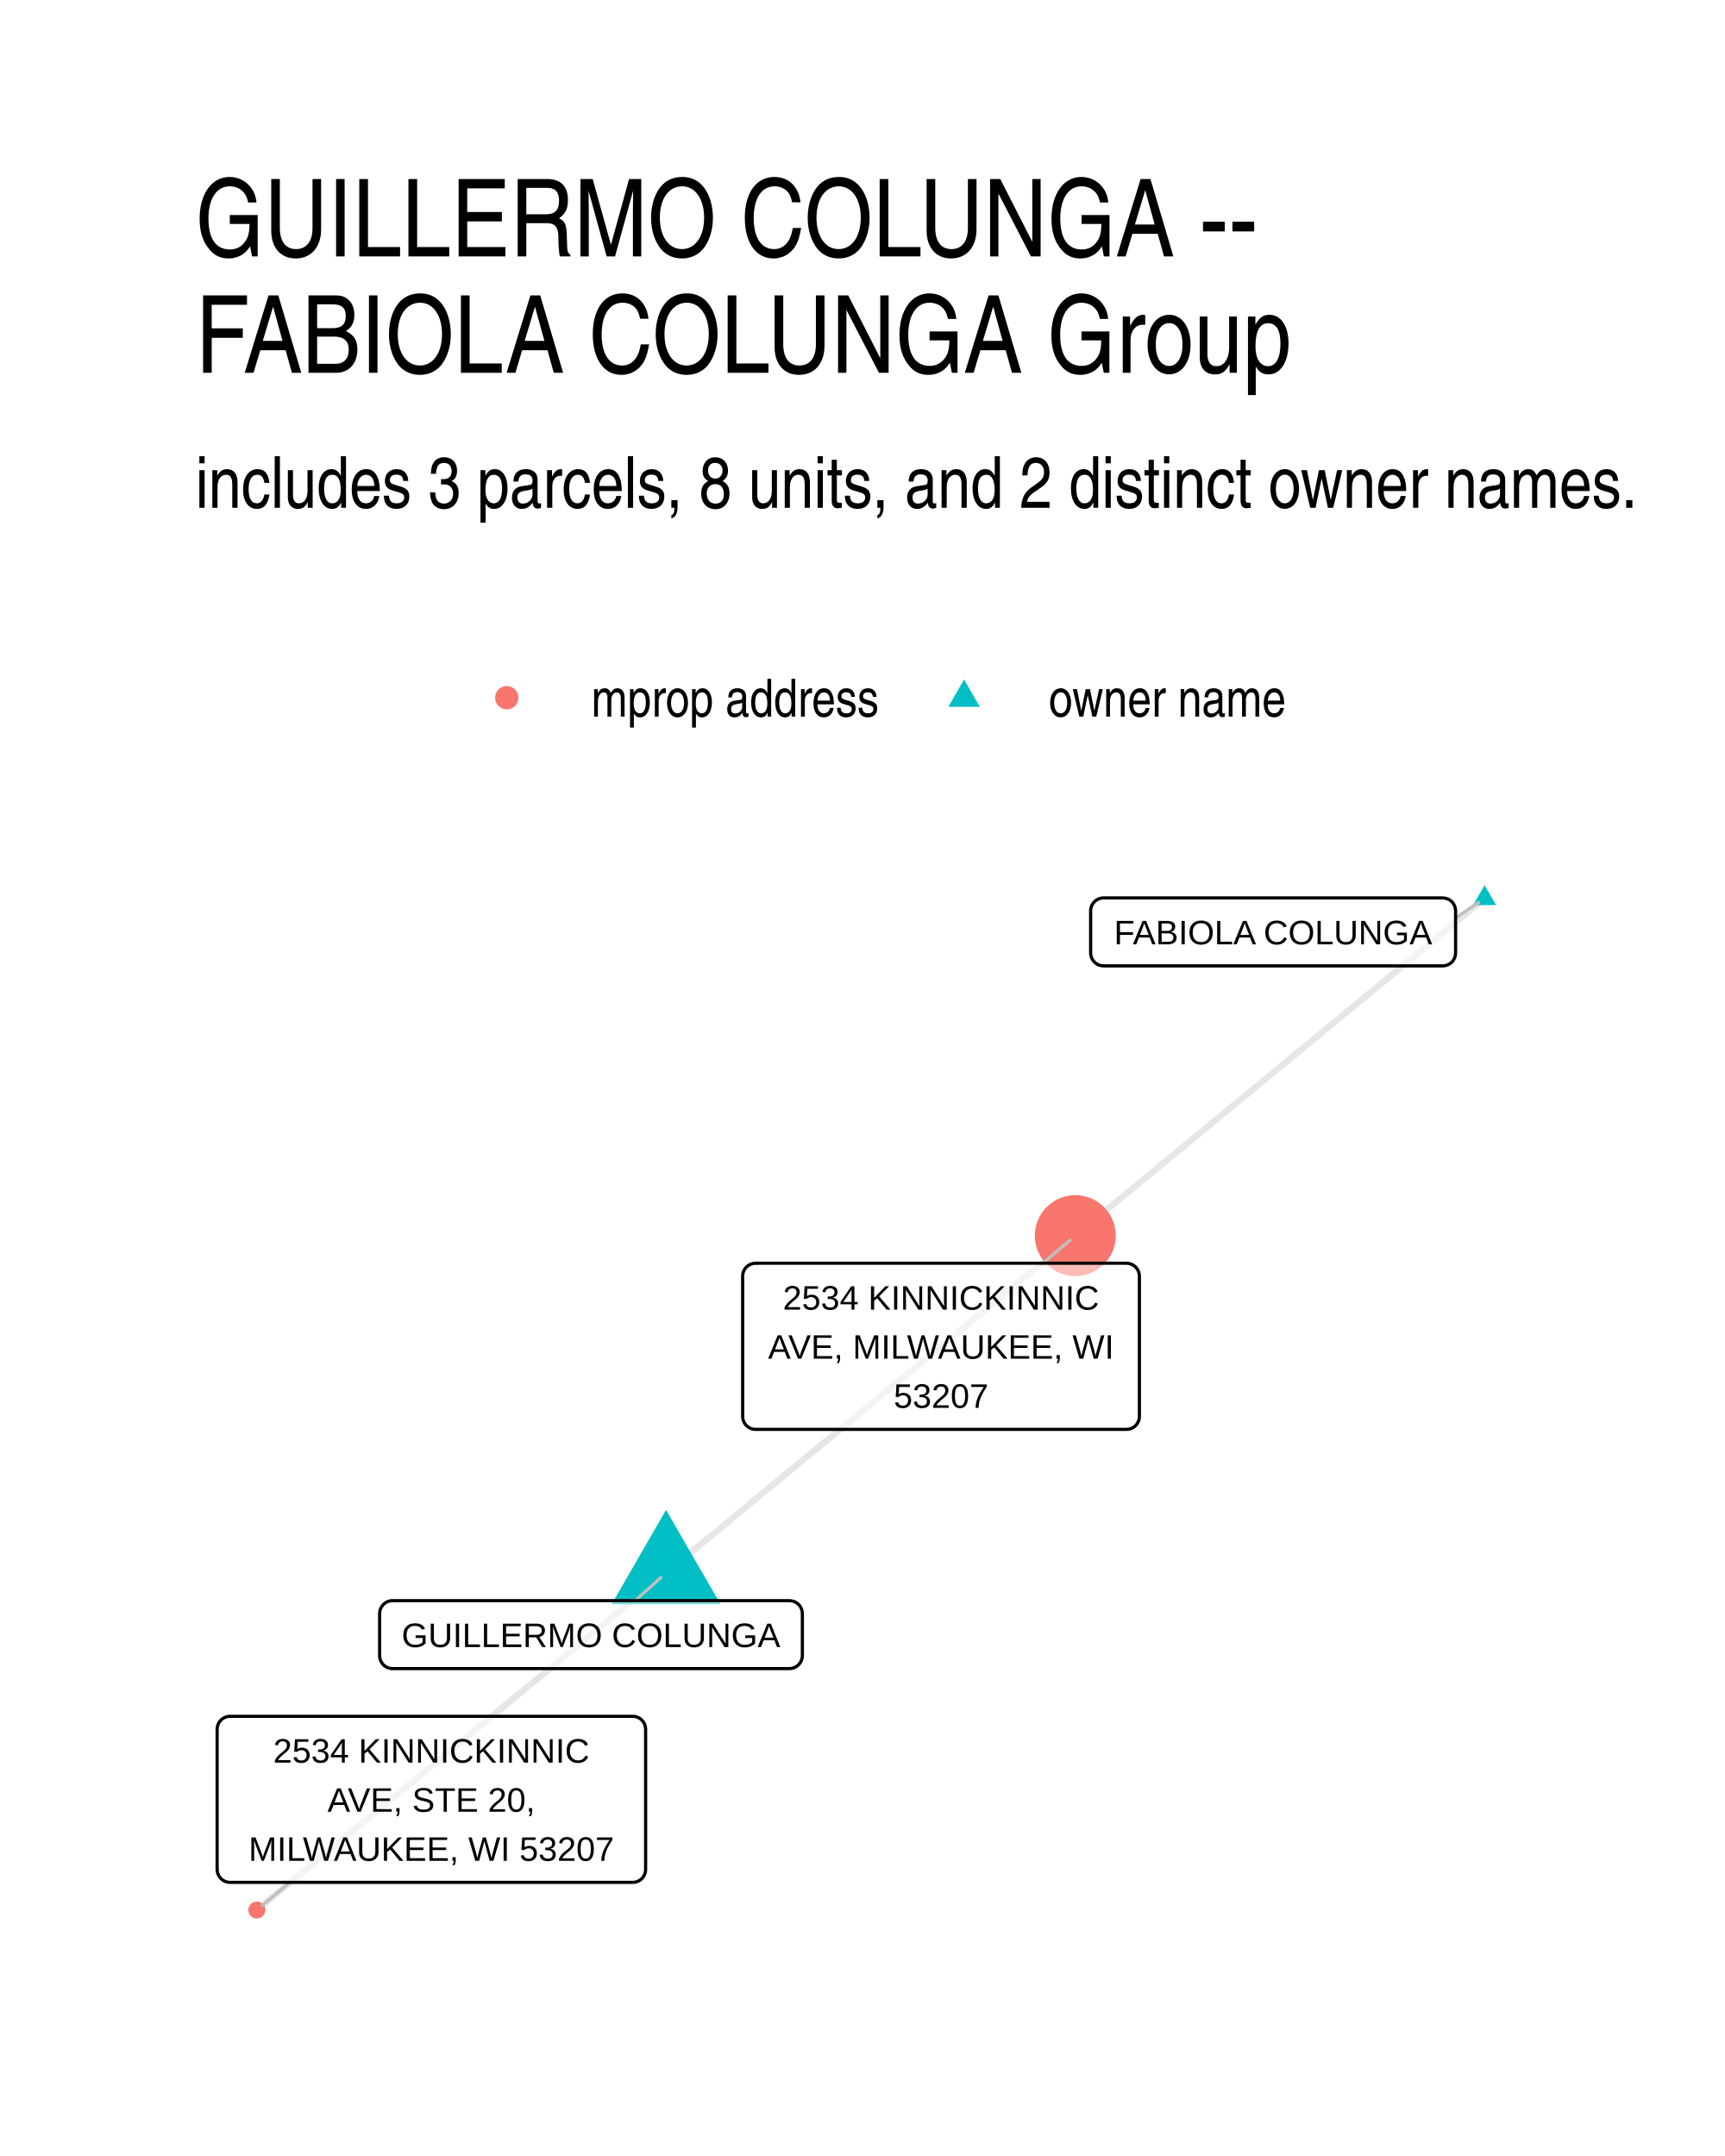
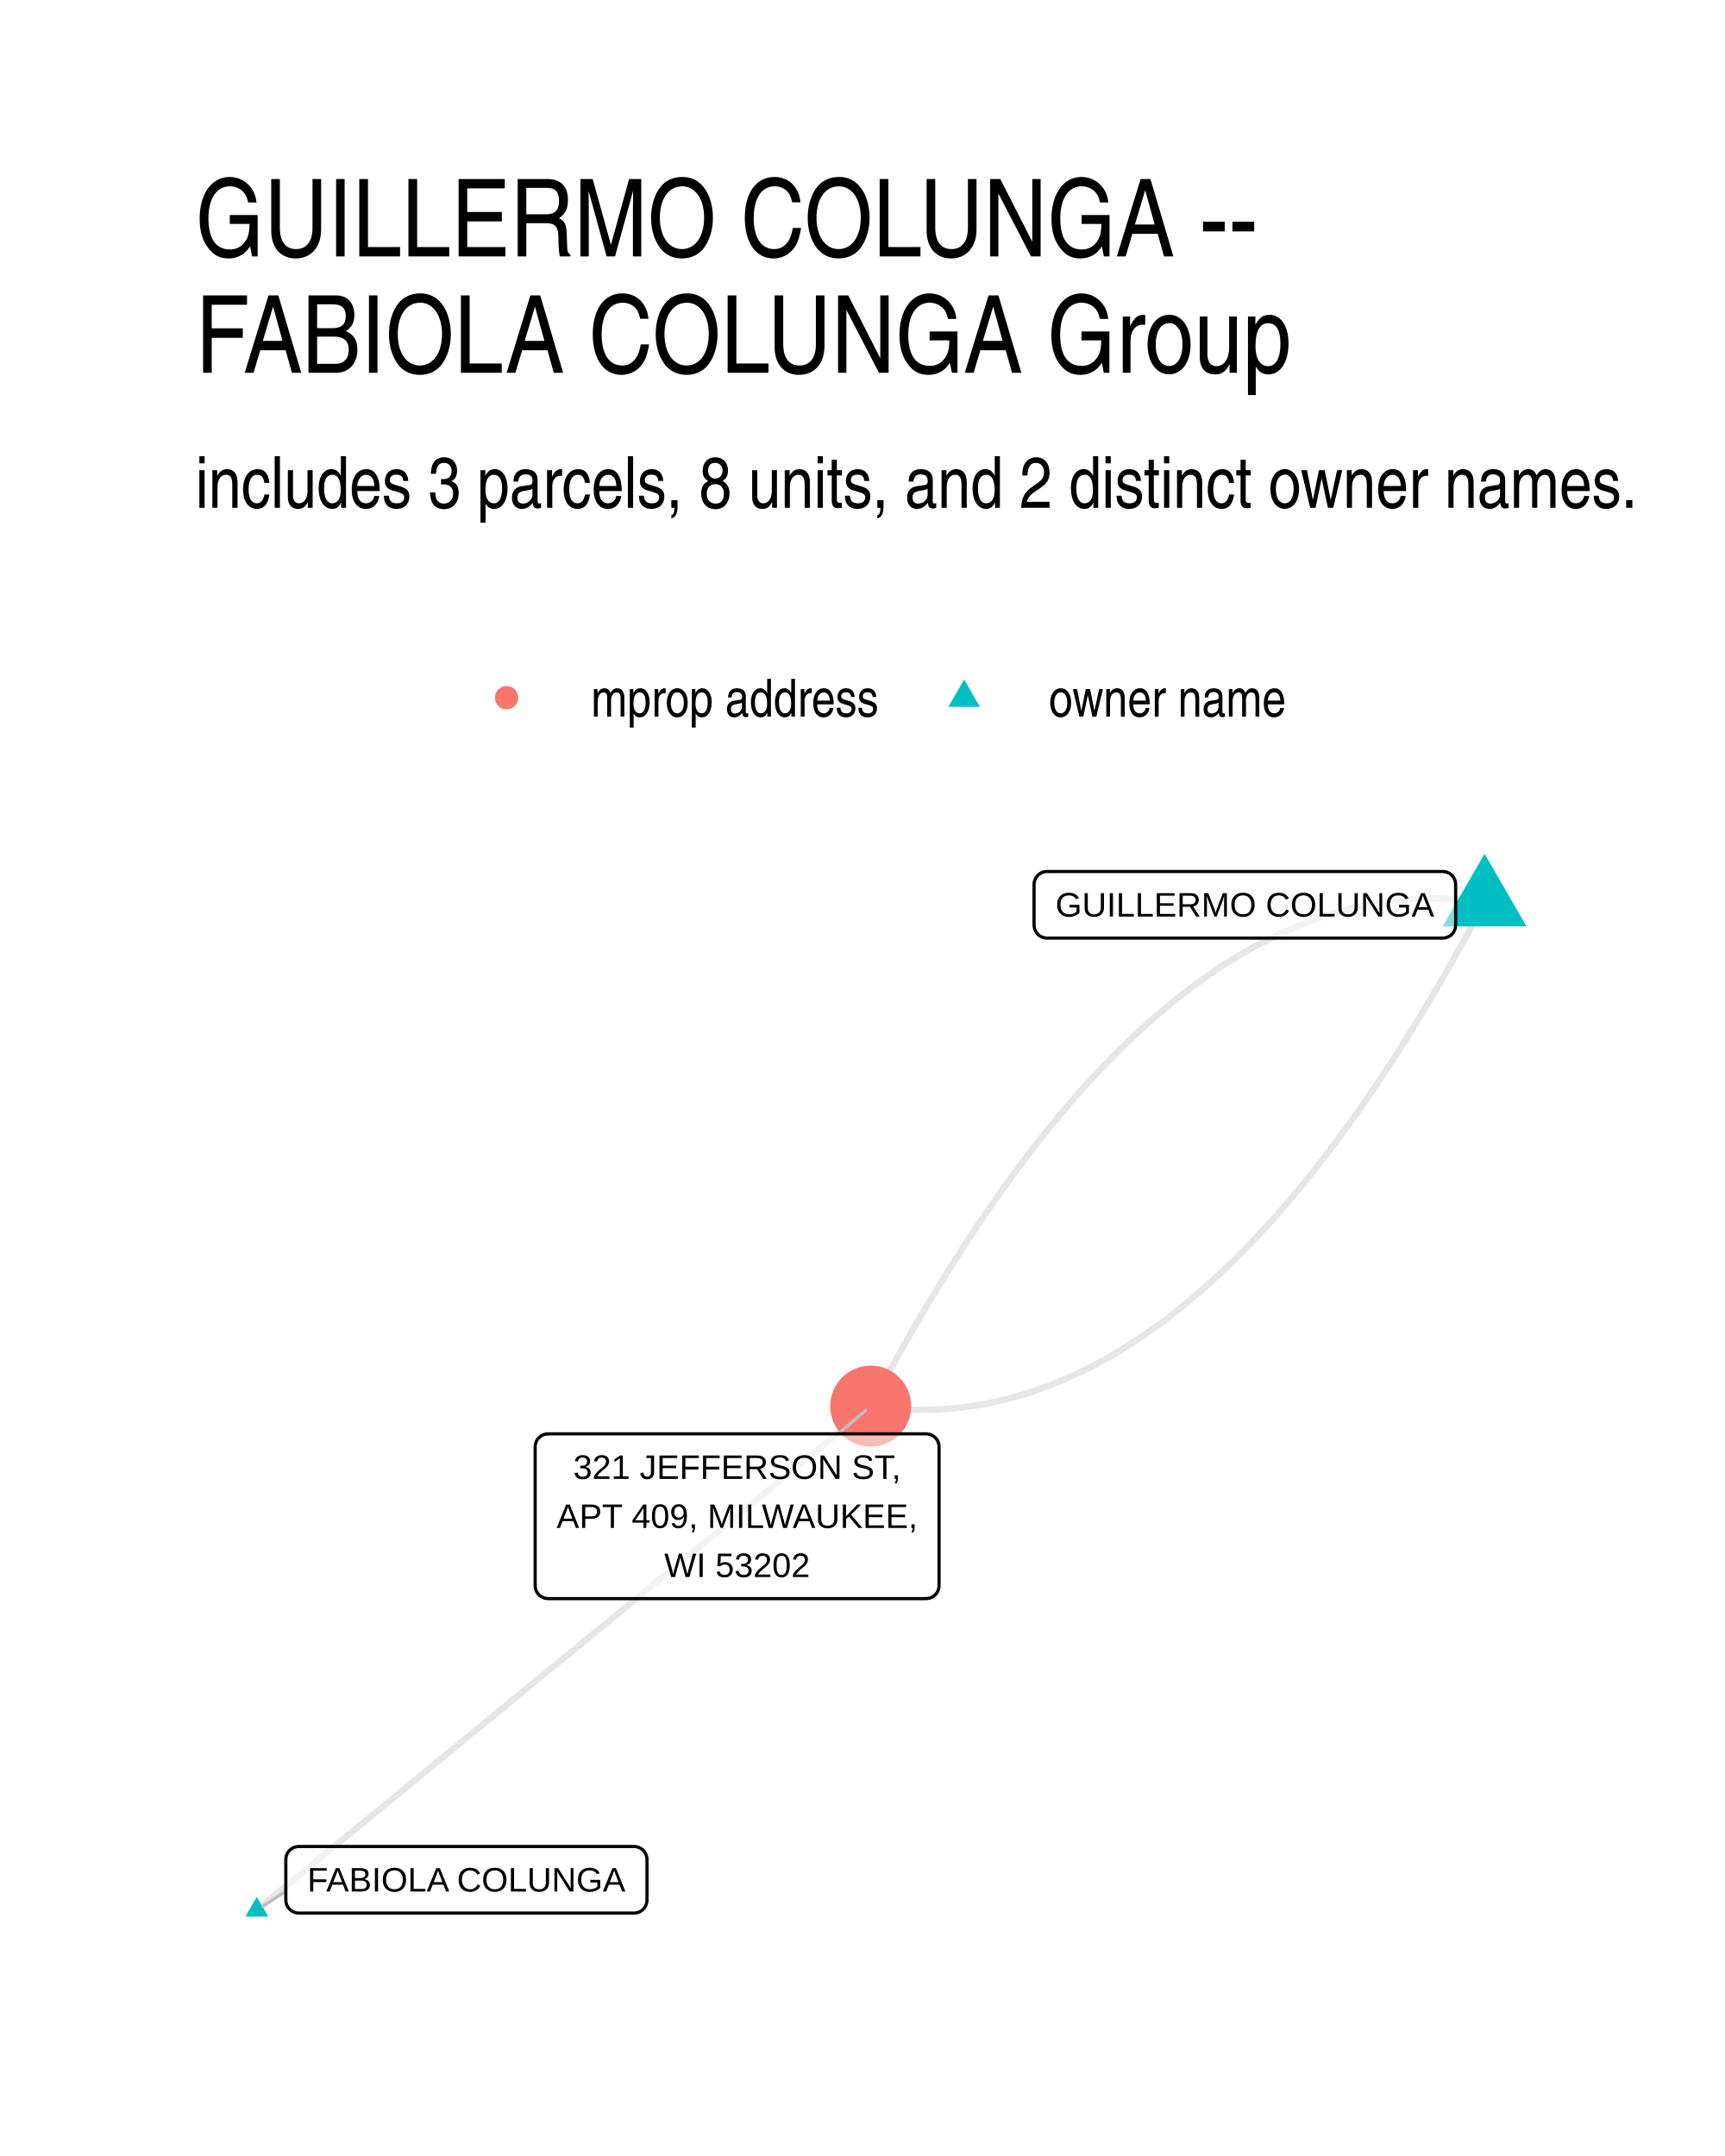
- <svg xmlns="http://www.w3.org/2000/svg" class="svglite" width="288.00pt" height="360.00pt" viewBox="0 0 288.00 360.00">
-   <defs>
-     <style type="text/css">
-     .svglite line, .svglite polyline, .svglite polygon, .svglite path, .svglite rect, .svglite circle {
-       fill: none;
-       stroke: #000000;
-       stroke-linecap: round;
-       stroke-linejoin: round;
-       stroke-miterlimit: 10.00;
-     }
-     .svglite text {
-       white-space: pre;
-     }
-   </style>
-   </defs>
-   <rect width="100%" height="100%" style="stroke: none; fill: #FFFFFF;" />
-   <defs>
-     <clipPath id="cpMC4wMHwyODguMDB8MC4wMHwzNjAuMDA=">
-       <rect x="0.00" y="0.00" width="288.00" height="360.00" />
-     </clipPath>
-   </defs>
-   <g clip-path="url(#cpMC4wMHwyODguMDB8MC4wMHwzNjAuMDA=)">
-     <rect x="0.00" y="0.00" width="288.00" height="360.00" style="stroke-width: 1.07; stroke: none; fill: #FFFFFF;" />
-   </g>
-   <defs>
-     <clipPath id="cpMzIuNjN8MjU4LjExfDE0MS41OHwzMjcuMzc=">
-       <rect x="32.63" y="141.58" width="225.48" height="185.80" />
-     </clipPath>
-   </defs>
-   <g clip-path="url(#cpMzIuNjN8MjU4LjExfDE0MS41OHwzMjcuMzc=)">
-     <polyline points="111.20,262.63 110.51,263.19 109.82,263.76 109.13,264.33 108.44,264.90 107.75,265.47 107.06,266.04 106.37,266.61 105.68,267.18 104.99,267.74 104.30,268.31 103.61,268.88 102.92,269.45 102.23,270.02 101.54,270.59 100.85,271.16 100.16,271.72 99.47,272.29 98.78,272.86 98.09,273.43 97.40,274.00 96.71,274.57 96.02,275.14 95.33,275.71 94.64,276.27 93.95,276.84 93.26,277.41 92.57,277.98 91.88,278.55 91.19,279.12 90.50,279.69 89.81,280.26 89.12,280.82 88.43,281.39 87.74,281.96 87.05,282.53 86.36,283.10 85.67,283.67 84.98,284.24 84.29,284.80 83.60,285.37 82.91,285.94 82.22,286.51 81.53,287.08 80.84,287.65 80.15,288.22 79.46,288.79 78.77,289.35 78.08,289.92 77.39,290.49 76.70,291.06 76.01,291.63 75.32,292.20 74.62,292.77 73.93,293.34 73.24,293.90 72.55,294.47 71.86,295.04 71.17,295.61 70.48,296.18 69.79,296.75 69.10,297.32 68.41,297.89 67.72,298.45 67.03,299.02 66.34,299.59 65.65,300.16 64.96,300.73 64.27,301.30 63.58,301.87 62.89,302.43 62.20,303.00 61.51,303.57 60.82,304.14 60.13,304.71 59.44,305.28 58.75,305.85 58.06,306.42 57.37,306.98 56.68,307.55 55.99,308.12 55.30,308.69 54.61,309.26 53.92,309.83 53.23,310.40 52.54,310.97 51.85,311.53 51.16,312.10 50.47,312.67 49.78,313.24 49.09,313.81 48.40,314.38 47.71,314.95 47.02,315.51 46.33,316.08 45.64,316.65 44.95,317.22 44.26,317.79 43.57,318.36 42.88,318.93 " style="stroke-width: 1.07; stroke: #000000; stroke-opacity: 0.10; stroke-linecap: butt;" />
-     <polyline points="111.20,262.63 111.89,262.06 112.58,261.49 113.27,260.92 113.97,260.35 114.66,259.78 115.35,259.21 116.04,258.64 116.73,258.08 117.42,257.51 118.11,256.94 118.80,256.37 119.49,255.80 120.18,255.23 120.87,254.66 121.56,254.09 122.25,253.53 122.94,252.96 123.63,252.39 124.32,251.82 125.01,251.25 125.70,250.68 126.39,250.11 127.08,249.55 127.77,248.98 128.46,248.41 129.15,247.84 129.84,247.27 130.53,246.70 131.22,246.13 131.91,245.56 132.60,245.00 133.29,244.43 133.98,243.86 134.67,243.29 135.36,242.72 136.05,242.15 136.74,241.58 137.43,241.01 138.12,240.45 138.81,239.88 139.50,239.31 140.19,238.74 140.88,238.17 141.57,237.60 142.26,237.03 142.95,236.47 143.64,235.90 144.33,235.33 145.02,234.76 145.71,234.19 146.40,233.62 147.09,233.05 147.79,232.48 148.48,231.92 149.17,231.35 149.86,230.78 150.55,230.21 151.24,229.64 151.93,229.07 152.62,228.50 153.31,227.93 154.00,227.37 154.69,226.80 155.38,226.23 156.07,225.66 156.76,225.09 157.45,224.52 158.14,223.95 158.83,223.39 159.52,222.82 160.21,222.25 160.90,221.68 161.59,221.11 162.28,220.54 162.97,219.97 163.66,219.40 164.35,218.84 165.04,218.27 165.73,217.70 166.42,217.13 167.11,216.56 167.80,215.99 168.49,215.42 169.18,214.85 169.87,214.29 170.56,213.72 171.25,213.15 171.94,212.58 172.63,212.01 173.32,211.44 174.01,210.87 174.70,210.30 175.39,209.74 176.08,209.17 176.77,208.60 177.46,208.03 178.15,207.46 178.84,206.89 179.53,206.32 " style="stroke-width: 1.07; stroke: #000000; stroke-opacity: 0.10; stroke-linecap: butt;" />
-     <polyline points="247.86,150.02 247.17,150.59 246.48,151.16 245.79,151.73 245.10,152.30 244.41,152.87 243.72,153.43 243.03,154.00 242.34,154.57 241.65,155.14 240.96,155.71 240.27,156.28 239.58,156.85 238.89,157.42 238.20,157.98 237.51,158.55 236.82,159.12 236.13,159.69 235.44,160.26 234.75,160.83 234.06,161.40 233.37,161.97 232.68,162.53 231.99,163.10 231.30,163.67 230.61,164.24 229.92,164.81 229.23,165.38 228.54,165.95 227.85,166.51 227.16,167.08 226.47,167.65 225.78,168.22 225.09,168.79 224.40,169.36 223.71,169.93 223.02,170.50 222.33,171.06 221.64,171.63 220.95,172.20 220.26,172.77 219.57,173.34 218.87,173.91 218.18,174.48 217.49,175.05 216.80,175.61 216.11,176.18 215.42,176.75 214.73,177.32 214.04,177.89 213.35,178.46 212.66,179.03 211.97,179.59 211.28,180.16 210.59,180.73 209.90,181.30 209.21,181.87 208.52,182.44 207.83,183.01 207.14,183.58 206.45,184.14 205.76,184.71 205.07,185.28 204.38,185.85 203.69,186.42 203.00,186.99 202.31,187.56 201.62,188.13 200.93,188.69 200.24,189.26 199.55,189.83 198.86,190.40 198.17,190.97 197.48,191.54 196.79,192.11 196.10,192.68 195.41,193.24 194.72,193.81 194.03,194.38 193.34,194.95 192.65,195.52 191.96,196.09 191.27,196.66 190.58,197.22 189.89,197.79 189.20,198.36 188.51,198.93 187.82,199.50 187.13,200.07 186.44,200.64 185.75,201.21 185.06,201.77 184.37,202.34 183.68,202.91 182.99,203.48 182.30,204.05 181.60,204.62 180.91,205.19 180.22,205.76 179.53,206.32 " style="stroke-width: 1.07; stroke: #000000; stroke-opacity: 0.10; stroke-linecap: butt;" />
-     <polygon points="111.20,252.12 120.30,267.88 102.11,267.88 " style="stroke-width: 0.71; stroke: none; fill: #00BFC4;" />
-     <polygon points="247.86,147.81 249.78,151.13 245.95,151.13 " style="stroke-width: 0.71; stroke: none; fill: #00BFC4;" />
-     <circle cx="42.88" cy="318.93" r="1.42" style="stroke-width: 0.71; stroke: none; fill: #F8766D;" />
-     <circle cx="179.53" cy="206.32" r="6.76" style="stroke-width: 0.71; stroke: none; fill: #F8766D;" />
-     <line x1="106.06" y1="267.27" x2="110.35" y2="263.40" style="stroke-width: 0.53; stroke: #BFBFBF;" />
-     <line x1="243.02" y1="153.27" x2="246.88" y2="150.68" style="stroke-width: 0.53; stroke: #BFBFBF;" />
-     <line x1="48.38" y1="314.31" x2="43.77" y2="318.18" style="stroke-width: 0.53; stroke: #BFBFBF;" />
-     <line x1="174.11" y1="210.93" x2="178.65" y2="207.08" style="stroke-width: 0.53; stroke: #BFBFBF;" />
-     <polygon points="65.54,278.62 131.80,278.62 131.71,278.62 132.06,278.60 132.40,278.53 132.72,278.41 133.02,278.23 133.29,278.01 133.52,277.75 133.71,277.46 133.84,277.14 133.93,276.80 133.96,276.46 133.96,276.46 133.96,269.43 133.96,269.43 133.93,269.08 133.84,268.75 133.71,268.43 133.52,268.13 133.29,267.87 133.02,267.65 132.72,267.48 132.40,267.36 132.06,267.29 131.80,267.27 65.54,267.27 65.80,267.29 65.45,267.27 65.11,267.31 64.77,267.41 64.46,267.56 64.17,267.76 63.92,268.00 63.72,268.28 63.55,268.58 63.44,268.91 63.39,269.26 63.38,269.43 63.38,276.46 63.39,276.28 63.39,276.63 63.44,276.97 63.55,277.30 63.72,277.61 63.92,277.89 64.17,278.13 64.46,278.33 64.77,278.48 65.11,278.57 65.45,278.62 " style="stroke-width: 0.53; fill: #FFFFFF; fill-opacity: 0.50;" />
-     <text x="98.67" y="275.02" text-anchor="middle" style="font-size: 5.69px; font-family: &quot;Liberation Sans&quot;;" textLength="63.37px" lengthAdjust="spacingAndGlyphs">GUILLERMO COLUNGA</text>
-     <polygon points="184.25,161.28 240.86,161.28 240.77,161.28 241.12,161.26 241.46,161.19 241.79,161.07 242.09,160.90 242.36,160.68 242.59,160.42 242.77,160.12 242.91,159.80 242.99,159.46 243.02,159.12 243.02,159.12 243.02,152.09 243.02,152.09 242.99,151.74 242.91,151.41 242.77,151.09 242.59,150.79 242.36,150.53 242.09,150.31 241.79,150.14 241.46,150.02 241.12,149.95 240.86,149.93 184.25,149.93 184.51,149.95 184.16,149.93 183.81,149.97 183.48,150.07 183.17,150.22 182.88,150.42 182.63,150.66 182.42,150.94 182.26,151.24 182.15,151.57 182.09,151.92 182.09,152.09 182.09,159.12 182.09,158.94 182.09,159.29 182.15,159.63 182.26,159.96 182.42,160.27 182.63,160.55 182.88,160.79 183.17,160.99 183.48,161.14 183.81,161.23 184.16,161.28 " style="stroke-width: 0.53; fill: #FFFFFF; fill-opacity: 0.50;" />
-     <text x="212.55" y="157.68" text-anchor="middle" style="font-size: 5.69px; font-family: &quot;Liberation Sans&quot;;" textLength="53.73px" lengthAdjust="spacingAndGlyphs">FABIOLA COLUNGA</text>
-     <polygon points="38.41,314.31 105.63,314.31 105.55,314.31 105.89,314.30 106.23,314.23 106.56,314.10 106.86,313.93 107.13,313.71 107.36,313.45 107.54,313.16 107.68,312.84 107.76,312.50 107.79,312.15 107.79,312.15 107.79,288.74 107.79,288.74 107.76,288.39 107.68,288.05 107.54,287.73 107.36,287.44 107.13,287.18 106.86,286.96 106.56,286.79 106.23,286.66 105.89,286.59 105.63,286.58 38.41,286.58 38.67,286.59 38.33,286.58 37.98,286.62 37.65,286.72 37.33,286.87 37.05,287.06 36.80,287.30 36.59,287.58 36.43,287.89 36.32,288.22 36.26,288.56 36.25,288.74 36.25,312.15 36.26,311.98 36.26,312.33 36.32,312.67 36.43,313.00 36.59,313.31 36.80,313.59 37.05,313.83 37.33,314.02 37.65,314.17 37.98,314.27 38.33,314.31 " style="stroke-width: 0.53; fill: #FFFFFF; fill-opacity: 0.50;" />
-     <text x="72.02" y="294.32" text-anchor="middle" style="font-size: 5.69px; font-family: &quot;Liberation Sans&quot;;" textLength="55.43px" lengthAdjust="spacingAndGlyphs">2534 KINNICKINNIC</text>
-     <text x="72.02" y="302.52" text-anchor="middle" style="font-size: 5.69px; font-family: &quot;Liberation Sans&quot;;" textLength="36.15px" lengthAdjust="spacingAndGlyphs">AVE, STE 20,</text>
-     <text x="72.02" y="310.71" text-anchor="middle" style="font-size: 5.69px; font-family: &quot;Liberation Sans&quot;;" textLength="64.34px" lengthAdjust="spacingAndGlyphs">MILWAUKEE, WI 53207</text>
-     <polygon points="126.15,238.67 188.07,238.67 187.98,238.67 188.33,238.65 188.67,238.58 189.00,238.46 189.30,238.29 189.57,238.07 189.80,237.81 189.98,237.51 190.12,237.19 190.20,236.86 190.23,236.51 190.23,236.51 190.23,213.09 190.23,213.09 190.20,212.75 190.12,212.41 189.98,212.09 189.80,211.80 189.57,211.53 189.30,211.32 189.00,211.14 188.67,211.02 188.33,210.95 188.07,210.93 126.15,210.93 126.41,210.95 126.06,210.93 125.72,210.98 125.38,211.07 125.07,211.22 124.78,211.42 124.53,211.66 124.32,211.94 124.16,212.25 124.05,212.58 124.00,212.92 123.99,213.09 123.99,236.51 124.00,236.33 124.00,236.68 124.05,237.03 124.16,237.36 124.32,237.66 124.53,237.94 124.78,238.18 125.07,238.38 125.38,238.53 125.72,238.63 126.06,238.67 " style="stroke-width: 0.53; fill: #FFFFFF; fill-opacity: 0.50;" />
-     <text x="157.11" y="218.68" text-anchor="middle" style="font-size: 5.69px; font-family: &quot;Liberation Sans&quot;;" textLength="55.43px" lengthAdjust="spacingAndGlyphs">2534 KINNICKINNIC</text>
-     <text x="157.11" y="226.87" text-anchor="middle" style="font-size: 5.69px; font-family: &quot;Liberation Sans&quot;;" textLength="59.04px" lengthAdjust="spacingAndGlyphs">AVE, MILWAUKEE, WI</text>
-     <text x="157.11" y="235.07" text-anchor="middle" style="font-size: 5.69px; font-family: &quot;Liberation Sans&quot;;" textLength="18.11px" lengthAdjust="spacingAndGlyphs">53207</text>
-   </g>
-   <g clip-path="url(#cpMC4wMHwyODguMDB8MC4wMHwzNjAuMDA=)">
-     <circle cx="84.61" cy="116.50" r="1.95" style="stroke-width: 0.71; stroke: none; fill: #F8766D;" />
-     <polygon points="160.96,113.46 163.59,118.02 158.33,118.02 " style="stroke-width: 0.71; stroke: none; fill: #00BFC4;" />
-     <text x="98.73" y="119.66" style="font-size: 8.80px; font-weight: 0; font-family: &quot;Nimbus Sans Narrow&quot;;" textLength="48.11px" lengthAdjust="spacingAndGlyphs">mprop address</text>
-     <text x="175.08" y="119.66" style="font-size: 8.80px; font-weight: 0; font-family: &quot;Nimbus Sans Narrow&quot;;" textLength="39.69px" lengthAdjust="spacingAndGlyphs">owner name</text>
-     <text x="32.63" y="84.79" style="font-size: 12.00px; font-weight: 0; font-family: &quot;Nimbus Sans Narrow&quot;;" textLength="241.18px" lengthAdjust="spacingAndGlyphs">includes 3 parcels, 8 units, and 2 distinct owner names.</text>
-     <text x="32.63" y="42.81" style="font-size: 18.00px; font-weight: 0; font-family: &quot;Nimbus Sans Narrow&quot;;" textLength="181.23px" lengthAdjust="spacingAndGlyphs">GUILLERMO COLUNGA --</text>
-     <text x="32.63" y="62.25" style="font-size: 18.00px; font-weight: 0; font-family: &quot;Nimbus Sans Narrow&quot;;" textLength="192.72px" lengthAdjust="spacingAndGlyphs">FABIOLA COLUNGA Group</text>
+ <svg xmlns="http://www.w3.org/2000/svg" width="384" height="480" viewBox="0 0 288 360">
+   <g class="svglite">
+     <defs>
+       <style>.svglite line,.svglite polyline,.svglite polygon,.svglite path,.svglite circle{fill:none;stroke:#000000;stroke-linecap:round;stroke-linejoin:round;stroke-miterlimit:10.00}.svglite text{white-space:pre}.svglite g.glyphgroup path{fill:inherit;stroke:none}</style>
+     </defs>
+     <rect width="100%" height="100%" style="stroke-linecap:round;stroke-linejoin:round;stroke-miterlimit:10.00;stroke:none;fill:#FFFFFF" />
+     <defs>
+       <clipPath id="cpMC4wMHwyODguMDB8MC4wMHwzNjAuMDA=">
+         <path d="M0 0h288v360H0z" />
+       </clipPath>
+     </defs>
+     <g clip-path="url(#cpMC4wMHwyODguMDB8MC4wMHwzNjAuMDA=)">
+       <path d="M0 0h288v360H0z" style="stroke-width:1.07;stroke:none;fill:#FFFFFF" />
+     </g>
+     <defs>
+       <clipPath id="cpMzIuNjN8MjU4LjExfDE0MS41OHwzMjcuMzc=">
+         <path d="M32.63 141.58h225.48v185.8H32.63z" />
+       </clipPath>
+     </defs>
+     <g clip-path="url(#cpMzIuNjN8MjU4LjExfDE0MS41OHwzMjcuMzc=)">
+       <path d="m247.86 150.64-1.09-.15-1.08-.13-1.09-.11-1.09-.08-1.08-.07-1.09-.05-1.08-.02-1.08-.01-1.08.02-1.08.03-1.08.06-1.08.07-1.07.1-1.08.12-1.07.13-1.07.16-1.07.18-1.08.2-1.06.21-1.07.24-1.07.26-1.07.28-1.06.3-1.07.32-1.06.34-1.06.36-1.06.38-1.06.41-1.06.42-1.06.44-1.05.46-1.06.49-1.05.5-1.05.53-1.06.54-1.05.56-1.05.59-1.04.61-1.05.62-1.05.65-1.04.66-1.05.69-1.04.71-1.04.73-1.04.74-1.04.77-1.04.79-1.04.81-1.04.83-1.03.85-1.03.87-1.04.89-1.03.91-1.03.93-1.03.96-1.03.97-1.03.99-1.02 1.01-1.03 1.04-1.02 1.05-1.03 1.08-1.02 1.09-1.02 1.12-1.02 1.13-1.02 1.16-1.02 1.17-1.01 1.2-1.02 1.22-1.01 1.23-1.01 1.26-1.02 1.28-1.01 1.3-1.01 1.32-1.01 1.33-1 1.36-1.01 1.38-1.01 1.4-1 1.42-1 1.45-1.01 1.46-1 1.48-1 1.5-1 1.52-.99 1.55-1 1.56-1 1.58-.99 1.61-.99 1.62-1 1.65-.99 1.66-.99 1.69-.99 1.7-.99 1.73-.98 1.74-.99 1.77-.98 1.79-.99 1.81-.98 1.82-.98 1.85" style="stroke-width:1.07;stroke:#000000;stroke-opacity:0.10;stroke-linecap:butt" />
+       <path d="m247.86 150.64-.98 1.85-.98 1.83-.98 1.8-.99 1.79-.98 1.77-.99 1.74-.99 1.73-.99 1.71-.99 1.68-.99 1.67-.99 1.64-1 1.63-.99 1.6-1 1.58-.99 1.57-1 1.54-1 1.52-1 1.5-1 1.49-1 1.46-1.01 1.44-1 1.42-1.01 1.4-1 1.38-1.01 1.36-1.01 1.34-1.01 1.32-1.01 1.29-1.01 1.28-1.02 1.26-1.01 1.24-1.02 1.21-1.01 1.2-1.02 1.18-1.02 1.15-1.02 1.14-1.02 1.11-1.02 1.1-1.02 1.07-1.03 1.05-1.02 1.04-1.03 1.01-1.03.99-1.03.98-1.03.95-1.03.93-1.03.91-1.03.89-1.04.87-1.03.85-1.04.83-1.04.81-1.03.79-1.04.77-1.04.75-1.05.72-1.04.71-1.04.69-1.05.66-1.04.65-1.05.63-1.05.6-1.05.59-1.05.56-1.05.55-1.06.52-1.05.5-1.05.49-1.06.46-1.06.44-1.06.43-1.06.4-1.06.38-1.06.36-1.06.34-1.07.32-1.06.3-1.07.28-1.06.26-1.07.24-1.07.22-1.07.19-1.07.18-1.08.16-1.07.14-1.08.11-1.07.1-1.08.07-1.08.06-1.08.03-1.08.02-1.08-.01-1.08-.02-1.08-.05-1.09-.07-1.09-.08-1.08-.11-1.09-.13-1.09-.15M42.88 318.93l1.03-.85 1.04-.85 1.03-.85 1.04-.85 1.03-.85 1.04-.85 1.03-.85 1.04-.85 1.03-.85 1.04-.85 1.04-.85 1.03-.85 1.04-.85 1.03-.85 1.04-.85 1.03-.85 1.04-.85 1.03-.85 1.04-.85 1.03-.85 1.04-.85 1.03-.85 1.04-.85 1.03-.85 1.04-.85 1.03-.85 1.04-.85 1.03-.85 1.04-.85 1.04-.85 1.03-.85 1.04-.85 1.03-.85 1.04-.85 1.03-.85 1.04-.85 1.03-.85 1.04-.85 1.03-.85 1.04-.85 1.03-.85 1.04-.85 1.03-.85 1.04-.85 1.03-.85 1.04-.85 1.04-.85 1.03-.85 1.04-.85 1.03-.84 1.04-.85 1.03-.85 1.04-.85 1.03-.85 1.04-.85 1.03-.85 1.04-.85 1.03-.85 1.04-.85 1.03-.85 1.04-.85 1.03-.85 1.04-.85 1.04-.85 1.03-.85 1.04-.85 1.03-.85 1.04-.85 1.03-.85 1.04-.85 1.03-.85 1.04-.85 1.03-.85 1.04-.85 1.03-.85 1.04-.85 1.03-.85 1.04-.85 1.03-.85 1.04-.85 1.04-.85 1.03-.85 1.04-.85 1.03-.85 1.04-.85 1.03-.85 1.04-.85 1.03-.85 1.04-.85 1.03-.85 1.04-.85 1.03-.85 1.04-.85 1.03-.85 1.04-.85 1.03-.85 1.04-.85 1.04-.85 1.03-.85" style="stroke-width:1.07;stroke:#000000;stroke-opacity:0.10;stroke-linecap:butt" />
+       <path d="m247.86 142.56 7 12.12h-13.99zM42.88 316.72l1.91 3.31h-3.83z" style="stroke-width:0.71;stroke:none;fill:#00BFC4" />
+       <circle cx="145.37" cy="234.79" r="6.76" style="stroke-width:0.71;stroke:none;fill:#F8766D" />
+       <path d="m47.72 315.8-3.84 2.48m96.04-78.86 4.56-3.87" style="stroke-width:0.53;stroke:#BFBFBF" />
+       <path d="M174.8 156.64h66.07-.09l.35-.02.34-.07.33-.12.3-.17.27-.22.23-.26.18-.3.14-.32.08-.34.03-.34h0v-6.8h0l-.03-.35-.08-.33-.14-.32-.18-.3-.23-.26-.27-.22-.3-.17-.33-.12-.34-.07-.26-.02H174.8l.26.02-.34-.02-.35.04-.33.1-.32.15-.28.2-.25.24-.21.28-.16.3-.11.33-.06.35-.01.17v6.8l.01-.18v.35l.06.34.11.33.16.31.21.28.25.24.28.2.32.15.33.09.35.05z" style="stroke-width:0.53;fill:#FFFFFF;fill-opacity:0.50" />
+       <text x="207.84" y="153.04" lengthAdjust="spacingAndGlyphs" style="font-size:5.69px;font-family:&quot;Liberation Sans&quot;" text-anchor="middle" textLength="63.19">GUILLERMO COLUNGA</text>
+       <path d="M49.88 319.44h55.98-.09l.35-.02.34-.07.32-.12.3-.17.27-.22.23-.26.19-.3.13-.32.09-.33.03-.35h0v-6.8h0l-.03-.34-.09-.34-.13-.32-.19-.3-.23-.26-.27-.22-.3-.17-.32-.12-.34-.07-.26-.02H49.88l.26.02-.35-.02-.34.05-.33.09-.32.15-.28.2-.25.24-.21.28-.17.31-.11.32-.05.35-.01.17v6.8l.01-.18v.35l.05.35.11.33.17.3.21.28.25.24.28.2.32.15.33.09.34.05z" style="stroke-width:0.53;fill:#FFFFFF;fill-opacity:0.50" />
+       <text x="77.87" y="315.84" lengthAdjust="spacingAndGlyphs" style="font-size:5.69px;font-family:&quot;Liberation Sans&quot;" text-anchor="middle" textLength="53.09">FABIOLA COLUNGA</text>
+       <path d="M91.51 266.93h63.11l-.08-.01.34-.01.35-.07.32-.12.3-.18.27-.22.23-.26.19-.29.13-.32.09-.34.02-.34h0v-23.19h0l-.02-.35-.09-.33-.13-.32-.19-.3-.23-.26-.27-.22-.3-.17-.32-.12-.35-.07-.26-.02H91.51l.26.02-.35-.02-.34.04-.34.1-.31.15-.29.2-.25.24-.21.28-.16.3-.11.33-.05.35-.01.17v23.19l.01-.18v.35l.05.34.11.33.16.31.21.28.25.24.29.2.31.15.34.09.34.04z" style="stroke-width:0.53;fill:#FFFFFF;fill-opacity:0.50" />
+       <text x="123.07" y="246.94" lengthAdjust="spacingAndGlyphs" style="font-size:5.69px;font-family:&quot;Liberation Sans&quot;" text-anchor="middle" textLength="54.66">321 JEFFERSON ST,</text>
+       <text x="123.07" y="255.13" lengthAdjust="spacingAndGlyphs" style="font-size:5.69px;font-family:&quot;Liberation Sans&quot;" text-anchor="middle" textLength="60.23">APT 409, MILWAUKEE,</text>
+       <text x="123.07" y="263.33" lengthAdjust="spacingAndGlyphs" style="font-size:5.69px;font-family:&quot;Liberation Sans&quot;" text-anchor="middle" textLength="24.31">WI 53202</text>
+     </g>
+     <g clip-path="url(#cpMC4wMHwyODguMDB8MC4wMHwzNjAuMDA=)">
+       <circle cx="84.57" cy="116.5" r="1.95" style="stroke-width:0.71;stroke:none;fill:#F8766D" />
+       <path d="m160.97 113.46 2.63 4.56h-5.26z" style="stroke-width:0.71;stroke:none;fill:#00BFC4" />
+       <text x="98.69" y="119.66" lengthAdjust="spacingAndGlyphs" style="font-size:8.80px;font-weight:0;font-family:&quot;Nimbus Sans Narrow&quot;" textLength="48.16">mprop address</text>
+       <text x="175.09" y="119.66" lengthAdjust="spacingAndGlyphs" style="font-size:8.80px;font-weight:0;font-family:&quot;Nimbus Sans Narrow&quot;" textLength="39.72">owner name</text>
+       <text x="32.63" y="84.79" lengthAdjust="spacingAndGlyphs" style="font-size:12.00px;font-weight:0;font-family:&quot;Nimbus Sans Narrow&quot;" textLength="241.17">includes 3 parcels, 8 units, and 2 distinct owner names.</text>
+       <text x="32.63" y="42.81" lengthAdjust="spacingAndGlyphs" style="font-size:18.00px;font-weight:0;font-family:&quot;Nimbus Sans Narrow&quot;" textLength="181.2">GUILLERMO COLUNGA --</text>
+       <text x="32.63" y="62.25" lengthAdjust="spacingAndGlyphs" style="font-size:18.00px;font-weight:0;font-family:&quot;Nimbus Sans Narrow&quot;" textLength="192.69">FABIOLA COLUNGA Group</text>
+     </g>
  </g>
</svg>
